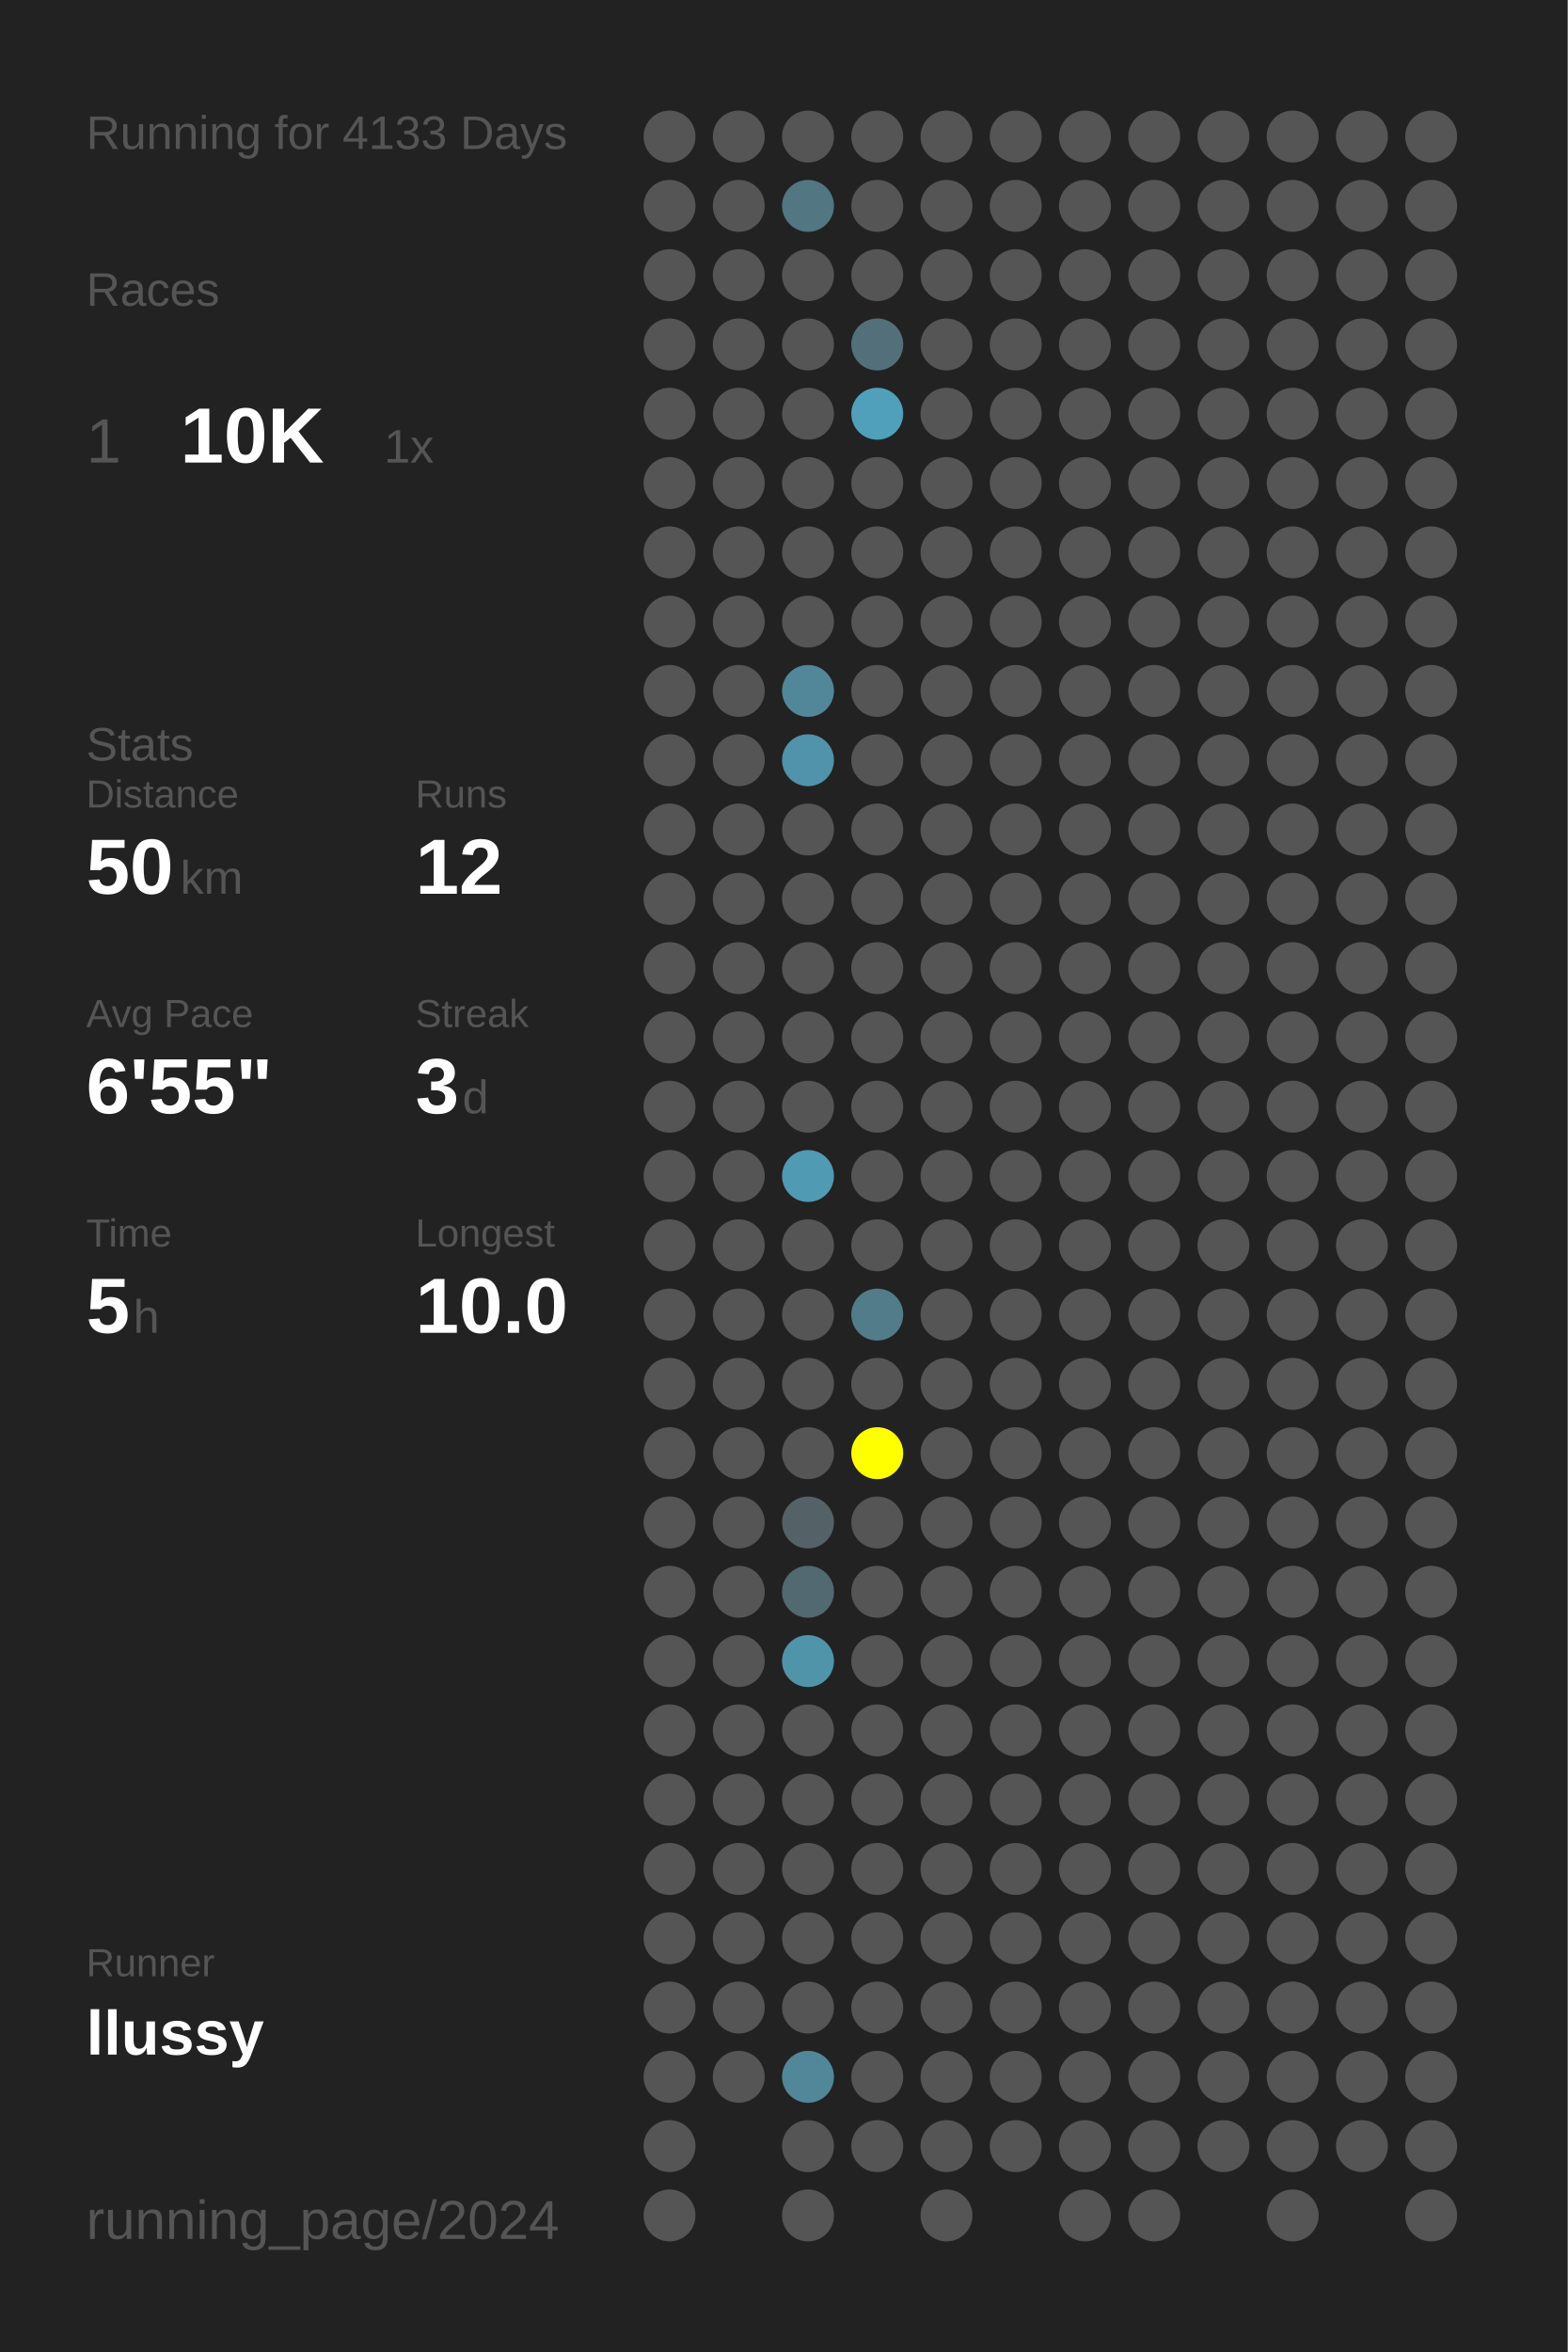
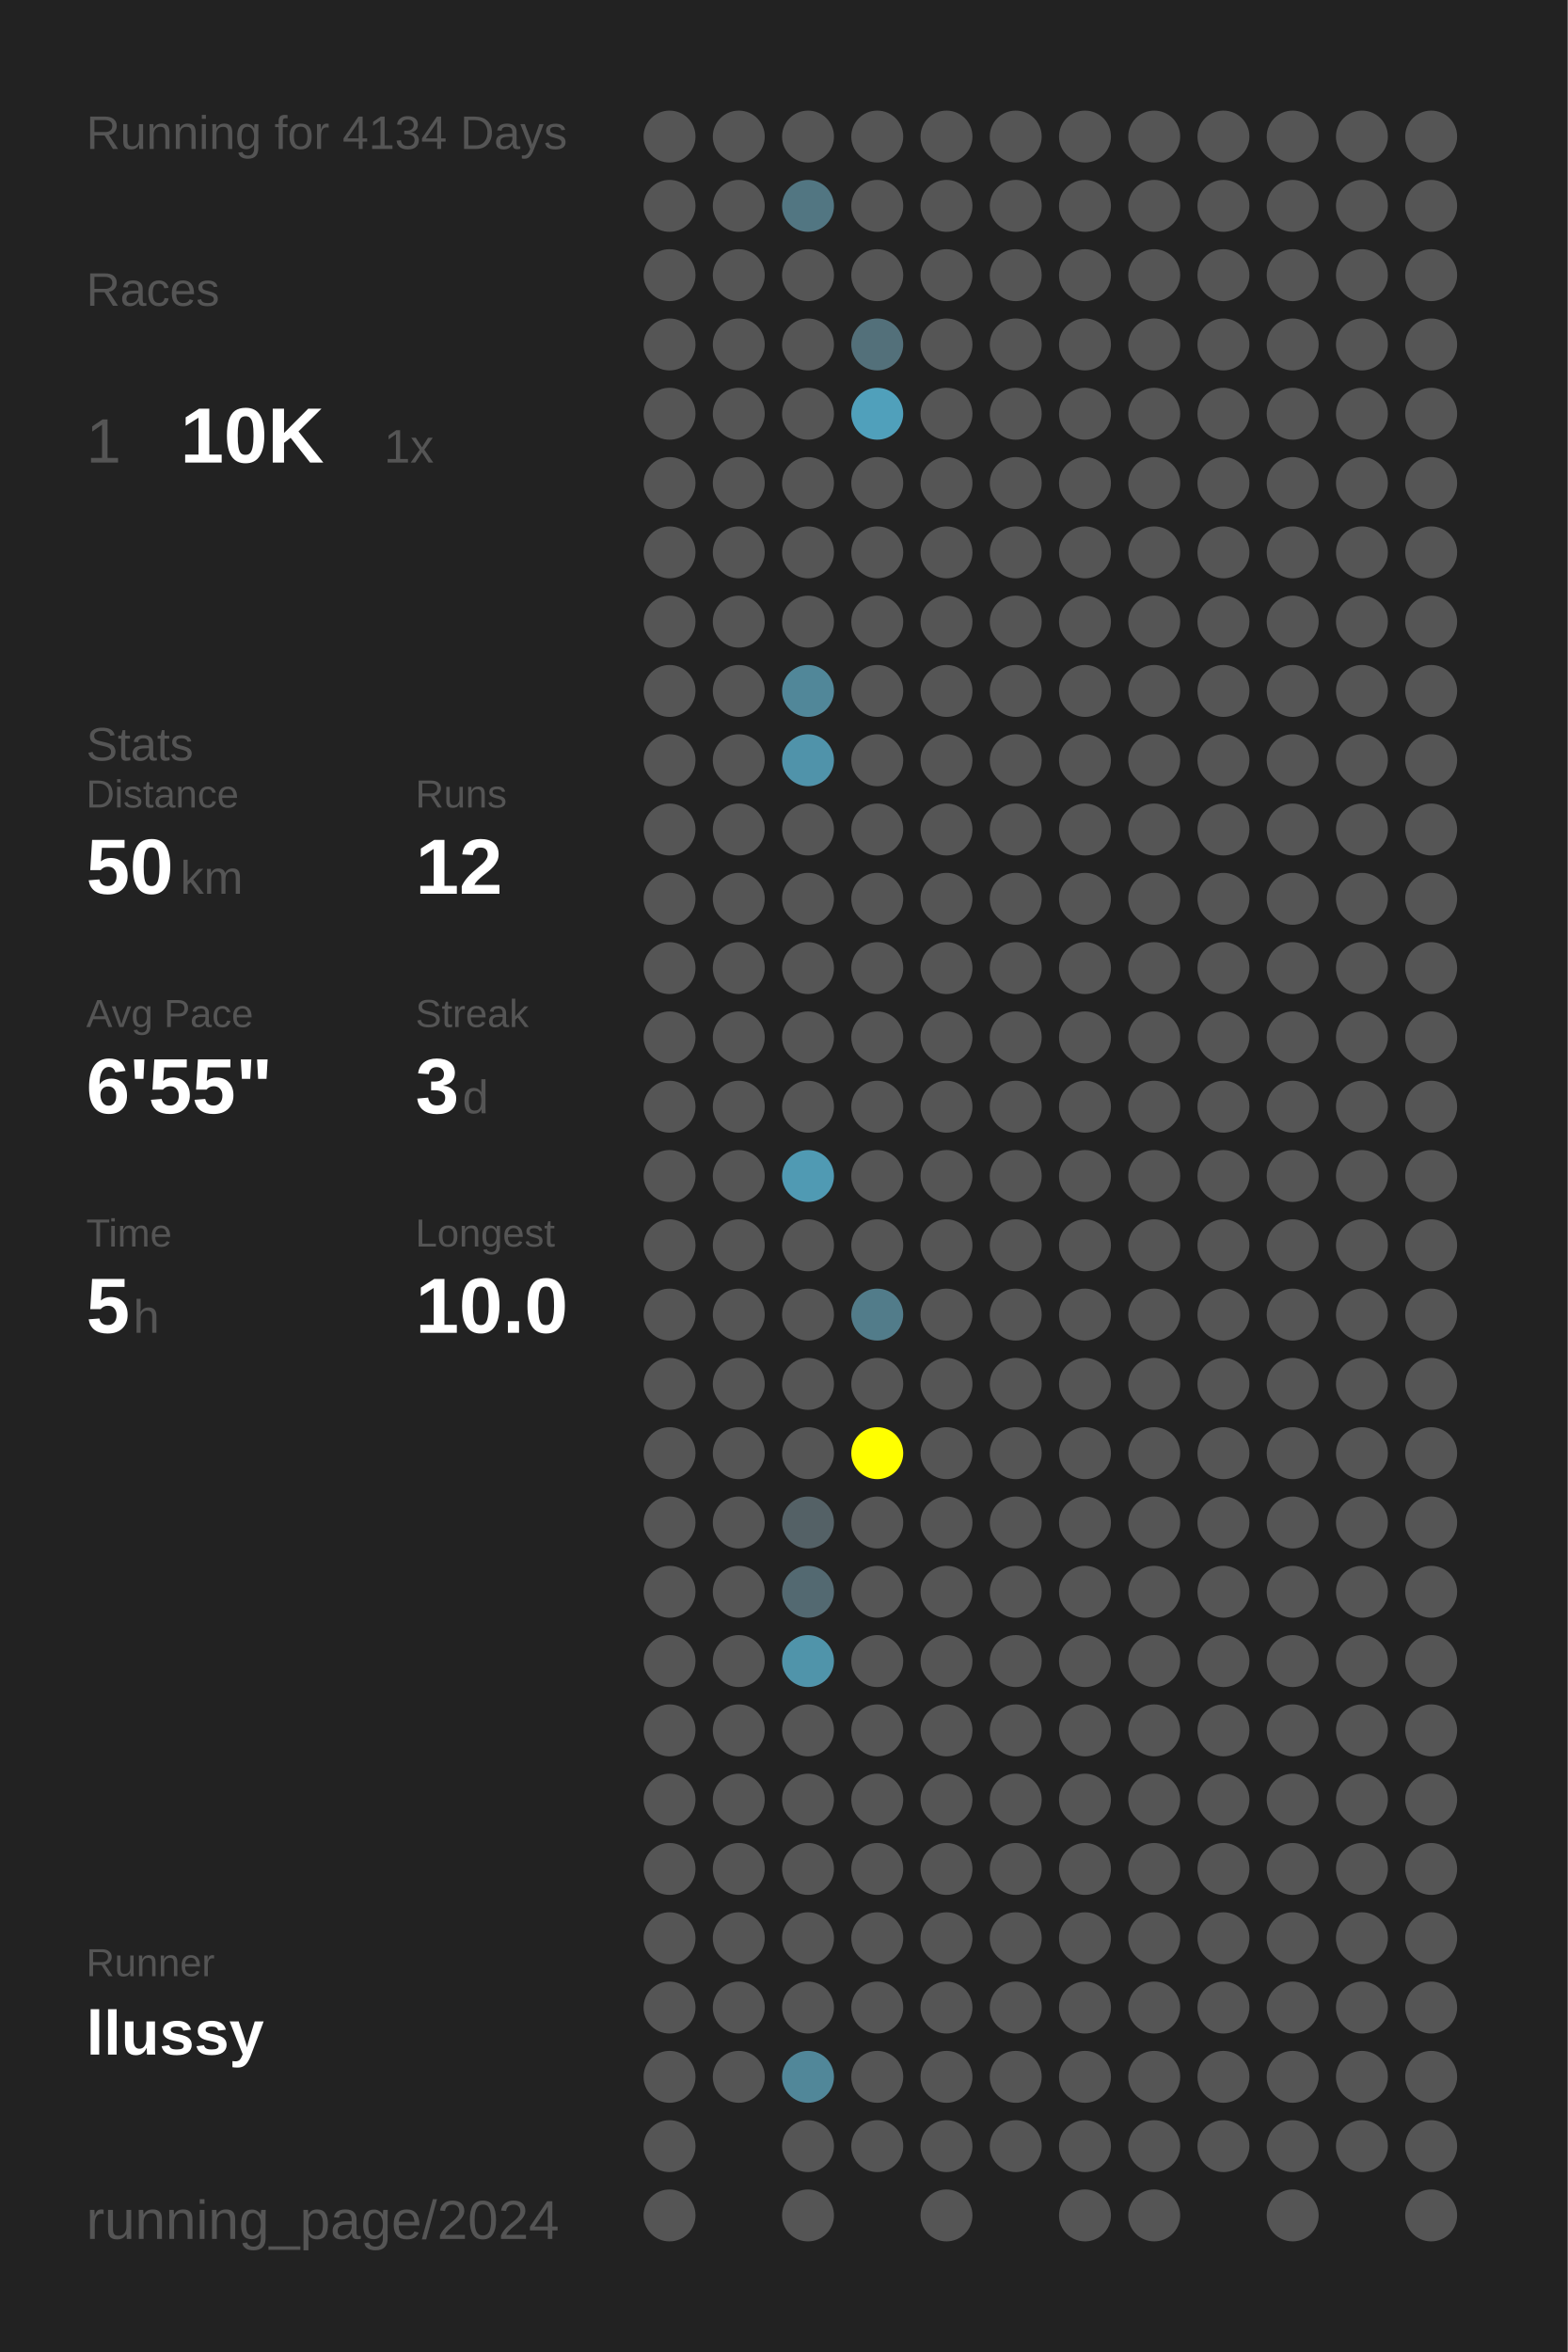
<svg xmlns="http://www.w3.org/2000/svg" baseProfile="full" height="300mm" version="1.1" viewBox="0,0,200,300" width="200mm">
  <defs />
  <rect fill="#222222" height="300" width="200" x="0" y="0" />
-   <text fill="#555555" style="font-size:6px; font-family:Arial;" x="11" y="19">Running for 4133 Days</text>
+   <text fill="#555555" style="font-size:6px; font-family:Arial;" x="11" y="19">Running for 4134 Days</text>
  <text fill="#555555" style="font-size:6px; font-family:Arial;" x="11" y="39">Races</text>
  <text fill="#555555" style="font-size:8px; font-family:Arial;" x="11" y="59">1</text>
  <text fill="#FFFFFF" style="font-size:10px; font-family:Arial; font-weight:bold;" x="23" y="59">10K</text>
  <text fill="#555555" style="font-size:6px; font-family:Arial;" x="49" y="59">1x</text>
  <text fill="#555555" style="font-size:6px; font-family:Arial;" x="11" y="97">Stats</text>
  <text fill="#555555" style="font-size:5px; font-family:Arial;" x="11" y="103">Distance</text>
  <text fill="#FFFFFF" style="font-size:10px; font-family:Arial; font-weight:bold;" x="11" y="114">50</text>
  <text fill="#555555" style="font-size:6px; font-family:Arial;" x="23" y="114">km</text>
  <text fill="#555555" style="font-size:5px; font-family:Arial;" x="53" y="103">Runs</text>
  <text fill="#FFFFFF" style="font-size:10px; font-family:Arial; font-weight:bold;" x="53" y="114">12</text>
  <text fill="#555555" style="font-size:5px; font-family:Arial;" x="11" y="131">Avg Pace</text>
  <text fill="#FFFFFF" style="font-size:10px; font-family:Arial; font-weight:bold;" x="11" y="142">6'55"</text>
  <text fill="#555555" style="font-size:5px; font-family:Arial;" x="53" y="131">Streak</text>
  <text fill="#FFFFFF" style="font-size:10px; font-family:Arial; font-weight:bold;" x="53" y="142">3</text>
  <text fill="#555555" style="font-size:6px; font-family:Arial;" x="59" y="142">d</text>
  <text fill="#555555" style="font-size:5px; font-family:Arial;" x="11" y="159">Time</text>
  <text fill="#FFFFFF" style="font-size:10px; font-family:Arial; font-weight:bold;" x="11" y="170">5</text>
  <text fill="#555555" style="font-size:6px; font-family:Arial;" x="17" y="170">h</text>
  <text fill="#555555" style="font-size:5px; font-family:Arial;" x="53" y="159">Longest</text>
  <text fill="#FFFFFF" style="font-size:10px; font-family:Arial; font-weight:bold;" x="53" y="170">10.0</text>
  <text fill="#555555" style="font-size:5px; font-family:Arial;" x="11" y="252.065">Runner</text>
  <text fill="#FFFFFF" style="font-size:8px; font-family:Arial; font-weight:bold;" x="11" y="262.065">llussy</text>
  <text fill="#555555" style="font-size:7px; font-family:Arial;" x="11" y="285.581">running_page/2024</text>
  <circle cx="85.417" cy="17.419" fill="#555555" r="3.312" />
  <circle cx="85.417" cy="26.258" fill="#555555" r="3.312" />
  <circle cx="85.417" cy="35.097" fill="#555555" r="3.312" />
  <circle cx="85.417" cy="43.935" fill="#555555" r="3.312" />
  <circle cx="85.417" cy="52.774" fill="#555555" r="3.312" />
  <circle cx="85.417" cy="61.613" fill="#555555" r="3.312" />
  <circle cx="85.417" cy="70.452" fill="#555555" r="3.312" />
  <circle cx="85.417" cy="79.29" fill="#555555" r="3.312" />
  <circle cx="85.417" cy="88.129" fill="#555555" r="3.312" />
  <circle cx="85.417" cy="96.968" fill="#555555" r="3.312" />
  <circle cx="85.417" cy="105.806" fill="#555555" r="3.312" />
  <circle cx="85.417" cy="114.645" fill="#555555" r="3.312" />
  <circle cx="85.417" cy="123.484" fill="#555555" r="3.312" />
  <circle cx="85.417" cy="132.323" fill="#555555" r="3.312" />
  <circle cx="85.417" cy="141.161" fill="#555555" r="3.312" />
  <circle cx="85.417" cy="150" fill="#555555" r="3.312" />
  <circle cx="85.417" cy="158.839" fill="#555555" r="3.312" />
  <circle cx="85.417" cy="167.677" fill="#555555" r="3.312" />
  <circle cx="85.417" cy="176.516" fill="#555555" r="3.312" />
  <circle cx="85.417" cy="185.355" fill="#555555" r="3.312" />
  <circle cx="85.417" cy="194.194" fill="#555555" r="3.312" />
  <circle cx="85.417" cy="203.032" fill="#555555" r="3.312" />
  <circle cx="85.417" cy="211.871" fill="#555555" r="3.312" />
  <circle cx="85.417" cy="220.71" fill="#555555" r="3.312" />
  <circle cx="85.417" cy="229.548" fill="#555555" r="3.312" />
  <circle cx="85.417" cy="238.387" fill="#555555" r="3.312" />
  <circle cx="85.417" cy="247.226" fill="#555555" r="3.312" />
  <circle cx="85.417" cy="256.065" fill="#555555" r="3.312" />
  <circle cx="85.417" cy="264.903" fill="#555555" r="3.312" />
  <circle cx="85.417" cy="273.742" fill="#555555" r="3.312" />
  <circle cx="85.417" cy="282.581" fill="#555555" r="3.312" />
  <circle cx="94.25" cy="17.419" fill="#555555" r="3.312" />
  <circle cx="94.25" cy="26.258" fill="#555555" r="3.312" />
  <circle cx="94.25" cy="35.097" fill="#555555" r="3.312" />
  <circle cx="94.25" cy="43.935" fill="#555555" r="3.312" />
  <circle cx="94.25" cy="52.774" fill="#555555" r="3.312" />
  <circle cx="94.25" cy="61.613" fill="#555555" r="3.312" />
  <circle cx="94.25" cy="70.452" fill="#555555" r="3.312" />
  <circle cx="94.25" cy="79.29" fill="#555555" r="3.312" />
  <circle cx="94.25" cy="88.129" fill="#555555" r="3.312" />
  <circle cx="94.25" cy="96.968" fill="#555555" r="3.312" />
  <circle cx="94.25" cy="105.806" fill="#555555" r="3.312" />
  <circle cx="94.25" cy="114.645" fill="#555555" r="3.312" />
  <circle cx="94.25" cy="123.484" fill="#555555" r="3.312" />
  <circle cx="94.25" cy="132.323" fill="#555555" r="3.312" />
  <circle cx="94.25" cy="141.161" fill="#555555" r="3.312" />
  <circle cx="94.25" cy="150" fill="#555555" r="3.312" />
  <circle cx="94.25" cy="158.839" fill="#555555" r="3.312" />
  <circle cx="94.25" cy="167.677" fill="#555555" r="3.312" />
  <circle cx="94.25" cy="176.516" fill="#555555" r="3.312" />
  <circle cx="94.25" cy="185.355" fill="#555555" r="3.312" />
  <circle cx="94.25" cy="194.194" fill="#555555" r="3.312" />
  <circle cx="94.25" cy="203.032" fill="#555555" r="3.312" />
  <circle cx="94.25" cy="211.871" fill="#555555" r="3.312" />
  <circle cx="94.25" cy="220.71" fill="#555555" r="3.312" />
  <circle cx="94.25" cy="229.548" fill="#555555" r="3.312" />
  <circle cx="94.25" cy="238.387" fill="#555555" r="3.312" />
  <circle cx="94.25" cy="247.226" fill="#555555" r="3.312" />
  <circle cx="94.25" cy="256.065" fill="#555555" r="3.312" />
  <circle cx="94.25" cy="264.903" fill="#555555" r="3.312" />
  <circle cx="103.083" cy="17.419" fill="#555555" r="3.312" />
  <circle cx="103.083" cy="26.258" fill="#527682" r="3.312" />
  <circle cx="103.083" cy="35.097" fill="#555555" r="3.312" />
  <circle cx="103.083" cy="43.935" fill="#555555" r="3.312" />
  <circle cx="103.083" cy="52.774" fill="#555555" r="3.312" />
  <circle cx="103.083" cy="61.613" fill="#555555" r="3.312" />
  <circle cx="103.083" cy="70.452" fill="#555555" r="3.312" />
  <circle cx="103.083" cy="79.29" fill="#555555" r="3.312" />
  <circle cx="103.083" cy="88.129" fill="#518799" r="3.312" />
  <circle cx="103.083" cy="96.968" fill="#5093aa" r="3.312" />
  <circle cx="103.083" cy="105.806" fill="#555555" r="3.312" />
  <circle cx="103.083" cy="114.645" fill="#555555" r="3.312" />
  <circle cx="103.083" cy="123.484" fill="#555555" r="3.312" />
  <circle cx="103.083" cy="132.323" fill="#555555" r="3.312" />
  <circle cx="103.083" cy="141.161" fill="#555555" r="3.312" />
  <circle cx="103.083" cy="150" fill="#509ab3" r="3.312" />
  <circle cx="103.083" cy="158.839" fill="#555555" r="3.312" />
  <circle cx="103.083" cy="167.677" fill="#555555" r="3.312" />
  <circle cx="103.083" cy="176.516" fill="#555555" r="3.312" />
  <circle cx="103.083" cy="185.355" fill="#555555" r="3.312" />
  <circle cx="103.083" cy="194.194" fill="#546166" r="3.312" />
  <circle cx="103.083" cy="203.032" fill="#536971" r="3.312" />
  <circle cx="103.083" cy="211.871" fill="#5094aa" r="3.312" />
  <circle cx="103.083" cy="220.71" fill="#555555" r="3.312" />
  <circle cx="103.083" cy="229.548" fill="#555555" r="3.312" />
  <circle cx="103.083" cy="238.387" fill="#555555" r="3.312" />
  <circle cx="103.083" cy="247.226" fill="#555555" r="3.312" />
  <circle cx="103.083" cy="256.065" fill="#555555" r="3.312" />
  <circle cx="103.083" cy="264.903" fill="#518799" r="3.312" />
  <circle cx="103.083" cy="273.742" fill="#555555" r="3.312" />
  <circle cx="103.083" cy="282.581" fill="#555555" r="3.312" />
  <circle cx="111.917" cy="17.419" fill="#555555" r="3.312" />
  <circle cx="111.917" cy="26.258" fill="#555555" r="3.312" />
  <circle cx="111.917" cy="35.097" fill="#555555" r="3.312" />
  <circle cx="111.917" cy="43.935" fill="#53707a" r="3.312" />
  <circle cx="111.917" cy="52.774" fill="#50a0bb" r="3.312" />
  <circle cx="111.917" cy="61.613" fill="#555555" r="3.312" />
  <circle cx="111.917" cy="70.452" fill="#555555" r="3.312" />
  <circle cx="111.917" cy="79.29" fill="#555555" r="3.312" />
  <circle cx="111.917" cy="88.129" fill="#555555" r="3.312" />
  <circle cx="111.917" cy="96.968" fill="#555555" r="3.312" />
  <circle cx="111.917" cy="105.806" fill="#555555" r="3.312" />
  <circle cx="111.917" cy="114.645" fill="#555555" r="3.312" />
  <circle cx="111.917" cy="123.484" fill="#555555" r="3.312" />
  <circle cx="111.917" cy="132.323" fill="#555555" r="3.312" />
  <circle cx="111.917" cy="141.161" fill="#555555" r="3.312" />
  <circle cx="111.917" cy="150" fill="#555555" r="3.312" />
  <circle cx="111.917" cy="158.839" fill="#555555" r="3.312" />
  <circle cx="111.917" cy="167.677" fill="#527c8a" r="3.312" />
  <circle cx="111.917" cy="176.516" fill="#555555" r="3.312" />
  <circle cx="111.917" cy="185.355" fill="#FFFF00" r="3.312" />
  <circle cx="111.917" cy="194.194" fill="#555555" r="3.312" />
  <circle cx="111.917" cy="203.032" fill="#555555" r="3.312" />
  <circle cx="111.917" cy="211.871" fill="#555555" r="3.312" />
  <circle cx="111.917" cy="220.71" fill="#555555" r="3.312" />
  <circle cx="111.917" cy="229.548" fill="#555555" r="3.312" />
  <circle cx="111.917" cy="238.387" fill="#555555" r="3.312" />
  <circle cx="111.917" cy="247.226" fill="#555555" r="3.312" />
  <circle cx="111.917" cy="256.065" fill="#555555" r="3.312" />
  <circle cx="111.917" cy="264.903" fill="#555555" r="3.312" />
  <circle cx="111.917" cy="273.742" fill="#555555" r="3.312" />
  <circle cx="120.75" cy="17.419" fill="#555555" r="3.312" />
  <circle cx="120.75" cy="26.258" fill="#555555" r="3.312" />
  <circle cx="120.75" cy="35.097" fill="#555555" r="3.312" />
  <circle cx="120.75" cy="43.935" fill="#555555" r="3.312" />
  <circle cx="120.75" cy="52.774" fill="#555555" r="3.312" />
  <circle cx="120.75" cy="61.613" fill="#555555" r="3.312" />
  <circle cx="120.75" cy="70.452" fill="#555555" r="3.312" />
  <circle cx="120.75" cy="79.29" fill="#555555" r="3.312" />
  <circle cx="120.75" cy="88.129" fill="#555555" r="3.312" />
  <circle cx="120.75" cy="96.968" fill="#555555" r="3.312" />
  <circle cx="120.75" cy="105.806" fill="#555555" r="3.312" />
  <circle cx="120.75" cy="114.645" fill="#555555" r="3.312" />
  <circle cx="120.75" cy="123.484" fill="#555555" r="3.312" />
  <circle cx="120.75" cy="132.323" fill="#555555" r="3.312" />
  <circle cx="120.75" cy="141.161" fill="#555555" r="3.312" />
  <circle cx="120.75" cy="150" fill="#555555" r="3.312" />
  <circle cx="120.75" cy="158.839" fill="#555555" r="3.312" />
  <circle cx="120.75" cy="167.677" fill="#555555" r="3.312" />
  <circle cx="120.75" cy="176.516" fill="#555555" r="3.312" />
  <circle cx="120.75" cy="185.355" fill="#555555" r="3.312" />
  <circle cx="120.75" cy="194.194" fill="#555555" r="3.312" />
  <circle cx="120.75" cy="203.032" fill="#555555" r="3.312" />
  <circle cx="120.75" cy="211.871" fill="#555555" r="3.312" />
  <circle cx="120.75" cy="220.71" fill="#555555" r="3.312" />
  <circle cx="120.75" cy="229.548" fill="#555555" r="3.312" />
  <circle cx="120.75" cy="238.387" fill="#555555" r="3.312" />
  <circle cx="120.75" cy="247.226" fill="#555555" r="3.312" />
  <circle cx="120.75" cy="256.065" fill="#555555" r="3.312" />
  <circle cx="120.75" cy="264.903" fill="#555555" r="3.312" />
  <circle cx="120.75" cy="273.742" fill="#555555" r="3.312" />
  <circle cx="120.75" cy="282.581" fill="#555555" r="3.312" />
  <circle cx="129.583" cy="17.419" fill="#555555" r="3.312" />
  <circle cx="129.583" cy="26.258" fill="#555555" r="3.312" />
  <circle cx="129.583" cy="35.097" fill="#555555" r="3.312" />
  <circle cx="129.583" cy="43.935" fill="#555555" r="3.312" />
  <circle cx="129.583" cy="52.774" fill="#555555" r="3.312" />
  <circle cx="129.583" cy="61.613" fill="#555555" r="3.312" />
  <circle cx="129.583" cy="70.452" fill="#555555" r="3.312" />
  <circle cx="129.583" cy="79.29" fill="#555555" r="3.312" />
  <circle cx="129.583" cy="88.129" fill="#555555" r="3.312" />
  <circle cx="129.583" cy="96.968" fill="#555555" r="3.312" />
  <circle cx="129.583" cy="105.806" fill="#555555" r="3.312" />
  <circle cx="129.583" cy="114.645" fill="#555555" r="3.312" />
  <circle cx="129.583" cy="123.484" fill="#555555" r="3.312" />
  <circle cx="129.583" cy="132.323" fill="#555555" r="3.312" />
  <circle cx="129.583" cy="141.161" fill="#555555" r="3.312" />
  <circle cx="129.583" cy="150" fill="#555555" r="3.312" />
  <circle cx="129.583" cy="158.839" fill="#555555" r="3.312" />
  <circle cx="129.583" cy="167.677" fill="#555555" r="3.312" />
  <circle cx="129.583" cy="176.516" fill="#555555" r="3.312" />
  <circle cx="129.583" cy="185.355" fill="#555555" r="3.312" />
  <circle cx="129.583" cy="194.194" fill="#555555" r="3.312" />
  <circle cx="129.583" cy="203.032" fill="#555555" r="3.312" />
  <circle cx="129.583" cy="211.871" fill="#555555" r="3.312" />
  <circle cx="129.583" cy="220.71" fill="#555555" r="3.312" />
  <circle cx="129.583" cy="229.548" fill="#555555" r="3.312" />
  <circle cx="129.583" cy="238.387" fill="#555555" r="3.312" />
  <circle cx="129.583" cy="247.226" fill="#555555" r="3.312" />
  <circle cx="129.583" cy="256.065" fill="#555555" r="3.312" />
  <circle cx="129.583" cy="264.903" fill="#555555" r="3.312" />
  <circle cx="129.583" cy="273.742" fill="#555555" r="3.312" />
  <circle cx="138.417" cy="17.419" fill="#555555" r="3.312" />
  <circle cx="138.417" cy="26.258" fill="#555555" r="3.312" />
  <circle cx="138.417" cy="35.097" fill="#555555" r="3.312" />
  <circle cx="138.417" cy="43.935" fill="#555555" r="3.312" />
  <circle cx="138.417" cy="52.774" fill="#555555" r="3.312" />
  <circle cx="138.417" cy="61.613" fill="#555555" r="3.312" />
  <circle cx="138.417" cy="70.452" fill="#555555" r="3.312" />
  <circle cx="138.417" cy="79.29" fill="#555555" r="3.312" />
  <circle cx="138.417" cy="88.129" fill="#555555" r="3.312" />
  <circle cx="138.417" cy="96.968" fill="#555555" r="3.312" />
  <circle cx="138.417" cy="105.806" fill="#555555" r="3.312" />
  <circle cx="138.417" cy="114.645" fill="#555555" r="3.312" />
  <circle cx="138.417" cy="123.484" fill="#555555" r="3.312" />
  <circle cx="138.417" cy="132.323" fill="#555555" r="3.312" />
  <circle cx="138.417" cy="141.161" fill="#555555" r="3.312" />
  <circle cx="138.417" cy="150" fill="#555555" r="3.312" />
  <circle cx="138.417" cy="158.839" fill="#555555" r="3.312" />
  <circle cx="138.417" cy="167.677" fill="#555555" r="3.312" />
  <circle cx="138.417" cy="176.516" fill="#555555" r="3.312" />
  <circle cx="138.417" cy="185.355" fill="#555555" r="3.312" />
  <circle cx="138.417" cy="194.194" fill="#555555" r="3.312" />
  <circle cx="138.417" cy="203.032" fill="#555555" r="3.312" />
  <circle cx="138.417" cy="211.871" fill="#555555" r="3.312" />
  <circle cx="138.417" cy="220.71" fill="#555555" r="3.312" />
  <circle cx="138.417" cy="229.548" fill="#555555" r="3.312" />
  <circle cx="138.417" cy="238.387" fill="#555555" r="3.312" />
  <circle cx="138.417" cy="247.226" fill="#555555" r="3.312" />
  <circle cx="138.417" cy="256.065" fill="#555555" r="3.312" />
  <circle cx="138.417" cy="264.903" fill="#555555" r="3.312" />
  <circle cx="138.417" cy="273.742" fill="#555555" r="3.312" />
  <circle cx="138.417" cy="282.581" fill="#555555" r="3.312" />
  <circle cx="147.25" cy="17.419" fill="#555555" r="3.312" />
  <circle cx="147.25" cy="26.258" fill="#555555" r="3.312" />
  <circle cx="147.25" cy="35.097" fill="#555555" r="3.312" />
  <circle cx="147.25" cy="43.935" fill="#555555" r="3.312" />
  <circle cx="147.25" cy="52.774" fill="#555555" r="3.312" />
  <circle cx="147.25" cy="61.613" fill="#555555" r="3.312" />
  <circle cx="147.25" cy="70.452" fill="#555555" r="3.312" />
  <circle cx="147.25" cy="79.29" fill="#555555" r="3.312" />
  <circle cx="147.25" cy="88.129" fill="#555555" r="3.312" />
  <circle cx="147.25" cy="96.968" fill="#555555" r="3.312" />
  <circle cx="147.25" cy="105.806" fill="#555555" r="3.312" />
  <circle cx="147.25" cy="114.645" fill="#555555" r="3.312" />
  <circle cx="147.25" cy="123.484" fill="#555555" r="3.312" />
  <circle cx="147.25" cy="132.323" fill="#555555" r="3.312" />
  <circle cx="147.25" cy="141.161" fill="#555555" r="3.312" />
  <circle cx="147.25" cy="150" fill="#555555" r="3.312" />
  <circle cx="147.25" cy="158.839" fill="#555555" r="3.312" />
  <circle cx="147.25" cy="167.677" fill="#555555" r="3.312" />
  <circle cx="147.25" cy="176.516" fill="#555555" r="3.312" />
  <circle cx="147.25" cy="185.355" fill="#555555" r="3.312" />
  <circle cx="147.25" cy="194.194" fill="#555555" r="3.312" />
  <circle cx="147.25" cy="203.032" fill="#555555" r="3.312" />
  <circle cx="147.25" cy="211.871" fill="#555555" r="3.312" />
  <circle cx="147.25" cy="220.71" fill="#555555" r="3.312" />
  <circle cx="147.25" cy="229.548" fill="#555555" r="3.312" />
  <circle cx="147.25" cy="238.387" fill="#555555" r="3.312" />
  <circle cx="147.25" cy="247.226" fill="#555555" r="3.312" />
  <circle cx="147.25" cy="256.065" fill="#555555" r="3.312" />
  <circle cx="147.25" cy="264.903" fill="#555555" r="3.312" />
  <circle cx="147.25" cy="273.742" fill="#555555" r="3.312" />
  <circle cx="147.25" cy="282.581" fill="#555555" r="3.312" />
  <circle cx="156.083" cy="17.419" fill="#555555" r="3.312" />
  <circle cx="156.083" cy="26.258" fill="#555555" r="3.312" />
  <circle cx="156.083" cy="35.097" fill="#555555" r="3.312" />
  <circle cx="156.083" cy="43.935" fill="#555555" r="3.312" />
  <circle cx="156.083" cy="52.774" fill="#555555" r="3.312" />
  <circle cx="156.083" cy="61.613" fill="#555555" r="3.312" />
  <circle cx="156.083" cy="70.452" fill="#555555" r="3.312" />
  <circle cx="156.083" cy="79.29" fill="#555555" r="3.312" />
  <circle cx="156.083" cy="88.129" fill="#555555" r="3.312" />
  <circle cx="156.083" cy="96.968" fill="#555555" r="3.312" />
  <circle cx="156.083" cy="105.806" fill="#555555" r="3.312" />
  <circle cx="156.083" cy="114.645" fill="#555555" r="3.312" />
  <circle cx="156.083" cy="123.484" fill="#555555" r="3.312" />
  <circle cx="156.083" cy="132.323" fill="#555555" r="3.312" />
  <circle cx="156.083" cy="141.161" fill="#555555" r="3.312" />
  <circle cx="156.083" cy="150" fill="#555555" r="3.312" />
  <circle cx="156.083" cy="158.839" fill="#555555" r="3.312" />
  <circle cx="156.083" cy="167.677" fill="#555555" r="3.312" />
  <circle cx="156.083" cy="176.516" fill="#555555" r="3.312" />
  <circle cx="156.083" cy="185.355" fill="#555555" r="3.312" />
  <circle cx="156.083" cy="194.194" fill="#555555" r="3.312" />
  <circle cx="156.083" cy="203.032" fill="#555555" r="3.312" />
  <circle cx="156.083" cy="211.871" fill="#555555" r="3.312" />
  <circle cx="156.083" cy="220.71" fill="#555555" r="3.312" />
  <circle cx="156.083" cy="229.548" fill="#555555" r="3.312" />
  <circle cx="156.083" cy="238.387" fill="#555555" r="3.312" />
  <circle cx="156.083" cy="247.226" fill="#555555" r="3.312" />
  <circle cx="156.083" cy="256.065" fill="#555555" r="3.312" />
  <circle cx="156.083" cy="264.903" fill="#555555" r="3.312" />
  <circle cx="156.083" cy="273.742" fill="#555555" r="3.312" />
  <circle cx="164.917" cy="17.419" fill="#555555" r="3.312" />
  <circle cx="164.917" cy="26.258" fill="#555555" r="3.312" />
  <circle cx="164.917" cy="35.097" fill="#555555" r="3.312" />
  <circle cx="164.917" cy="43.935" fill="#555555" r="3.312" />
  <circle cx="164.917" cy="52.774" fill="#555555" r="3.312" />
  <circle cx="164.917" cy="61.613" fill="#555555" r="3.312" />
  <circle cx="164.917" cy="70.452" fill="#555555" r="3.312" />
  <circle cx="164.917" cy="79.29" fill="#555555" r="3.312" />
  <circle cx="164.917" cy="88.129" fill="#555555" r="3.312" />
  <circle cx="164.917" cy="96.968" fill="#555555" r="3.312" />
  <circle cx="164.917" cy="105.806" fill="#555555" r="3.312" />
  <circle cx="164.917" cy="114.645" fill="#555555" r="3.312" />
  <circle cx="164.917" cy="123.484" fill="#555555" r="3.312" />
  <circle cx="164.917" cy="132.323" fill="#555555" r="3.312" />
  <circle cx="164.917" cy="141.161" fill="#555555" r="3.312" />
  <circle cx="164.917" cy="150" fill="#555555" r="3.312" />
  <circle cx="164.917" cy="158.839" fill="#555555" r="3.312" />
  <circle cx="164.917" cy="167.677" fill="#555555" r="3.312" />
  <circle cx="164.917" cy="176.516" fill="#555555" r="3.312" />
  <circle cx="164.917" cy="185.355" fill="#555555" r="3.312" />
  <circle cx="164.917" cy="194.194" fill="#555555" r="3.312" />
  <circle cx="164.917" cy="203.032" fill="#555555" r="3.312" />
  <circle cx="164.917" cy="211.871" fill="#555555" r="3.312" />
  <circle cx="164.917" cy="220.71" fill="#555555" r="3.312" />
  <circle cx="164.917" cy="229.548" fill="#555555" r="3.312" />
  <circle cx="164.917" cy="238.387" fill="#555555" r="3.312" />
  <circle cx="164.917" cy="247.226" fill="#555555" r="3.312" />
  <circle cx="164.917" cy="256.065" fill="#555555" r="3.312" />
  <circle cx="164.917" cy="264.903" fill="#555555" r="3.312" />
  <circle cx="164.917" cy="273.742" fill="#555555" r="3.312" />
  <circle cx="164.917" cy="282.581" fill="#555555" r="3.312" />
  <circle cx="173.75" cy="17.419" fill="#555555" r="3.312" />
  <circle cx="173.75" cy="26.258" fill="#555555" r="3.312" />
  <circle cx="173.75" cy="35.097" fill="#555555" r="3.312" />
  <circle cx="173.75" cy="43.935" fill="#555555" r="3.312" />
  <circle cx="173.75" cy="52.774" fill="#555555" r="3.312" />
  <circle cx="173.75" cy="61.613" fill="#555555" r="3.312" />
  <circle cx="173.75" cy="70.452" fill="#555555" r="3.312" />
  <circle cx="173.75" cy="79.29" fill="#555555" r="3.312" />
  <circle cx="173.75" cy="88.129" fill="#555555" r="3.312" />
  <circle cx="173.75" cy="96.968" fill="#555555" r="3.312" />
  <circle cx="173.75" cy="105.806" fill="#555555" r="3.312" />
  <circle cx="173.75" cy="114.645" fill="#555555" r="3.312" />
  <circle cx="173.75" cy="123.484" fill="#555555" r="3.312" />
  <circle cx="173.75" cy="132.323" fill="#555555" r="3.312" />
  <circle cx="173.75" cy="141.161" fill="#555555" r="3.312" />
  <circle cx="173.75" cy="150" fill="#555555" r="3.312" />
  <circle cx="173.75" cy="158.839" fill="#555555" r="3.312" />
  <circle cx="173.75" cy="167.677" fill="#555555" r="3.312" />
  <circle cx="173.75" cy="176.516" fill="#555555" r="3.312" />
  <circle cx="173.75" cy="185.355" fill="#555555" r="3.312" />
  <circle cx="173.75" cy="194.194" fill="#555555" r="3.312" />
  <circle cx="173.75" cy="203.032" fill="#555555" r="3.312" />
  <circle cx="173.75" cy="211.871" fill="#555555" r="3.312" />
  <circle cx="173.75" cy="220.71" fill="#555555" r="3.312" />
  <circle cx="173.75" cy="229.548" fill="#555555" r="3.312" />
  <circle cx="173.75" cy="238.387" fill="#555555" r="3.312" />
  <circle cx="173.75" cy="247.226" fill="#555555" r="3.312" />
  <circle cx="173.75" cy="256.065" fill="#555555" r="3.312" />
  <circle cx="173.75" cy="264.903" fill="#555555" r="3.312" />
  <circle cx="173.75" cy="273.742" fill="#555555" r="3.312" />
  <circle cx="182.583" cy="17.419" fill="#555555" r="3.312" />
  <circle cx="182.583" cy="26.258" fill="#555555" r="3.312" />
  <circle cx="182.583" cy="35.097" fill="#555555" r="3.312" />
  <circle cx="182.583" cy="43.935" fill="#555555" r="3.312" />
  <circle cx="182.583" cy="52.774" fill="#555555" r="3.312" />
  <circle cx="182.583" cy="61.613" fill="#555555" r="3.312" />
  <circle cx="182.583" cy="70.452" fill="#555555" r="3.312" />
  <circle cx="182.583" cy="79.29" fill="#555555" r="3.312" />
  <circle cx="182.583" cy="88.129" fill="#555555" r="3.312" />
  <circle cx="182.583" cy="96.968" fill="#555555" r="3.312" />
  <circle cx="182.583" cy="105.806" fill="#555555" r="3.312" />
  <circle cx="182.583" cy="114.645" fill="#555555" r="3.312" />
  <circle cx="182.583" cy="123.484" fill="#555555" r="3.312" />
  <circle cx="182.583" cy="132.323" fill="#555555" r="3.312" />
  <circle cx="182.583" cy="141.161" fill="#555555" r="3.312" />
  <circle cx="182.583" cy="150" fill="#555555" r="3.312" />
  <circle cx="182.583" cy="158.839" fill="#555555" r="3.312" />
  <circle cx="182.583" cy="167.677" fill="#555555" r="3.312" />
  <circle cx="182.583" cy="176.516" fill="#555555" r="3.312" />
  <circle cx="182.583" cy="185.355" fill="#555555" r="3.312" />
  <circle cx="182.583" cy="194.194" fill="#555555" r="3.312" />
  <circle cx="182.583" cy="203.032" fill="#555555" r="3.312" />
  <circle cx="182.583" cy="211.871" fill="#555555" r="3.312" />
  <circle cx="182.583" cy="220.71" fill="#555555" r="3.312" />
  <circle cx="182.583" cy="229.548" fill="#555555" r="3.312" />
  <circle cx="182.583" cy="238.387" fill="#555555" r="3.312" />
  <circle cx="182.583" cy="247.226" fill="#555555" r="3.312" />
  <circle cx="182.583" cy="256.065" fill="#555555" r="3.312" />
  <circle cx="182.583" cy="264.903" fill="#555555" r="3.312" />
  <circle cx="182.583" cy="273.742" fill="#555555" r="3.312" />
  <circle cx="182.583" cy="282.581" fill="#555555" r="3.312" />
</svg>
